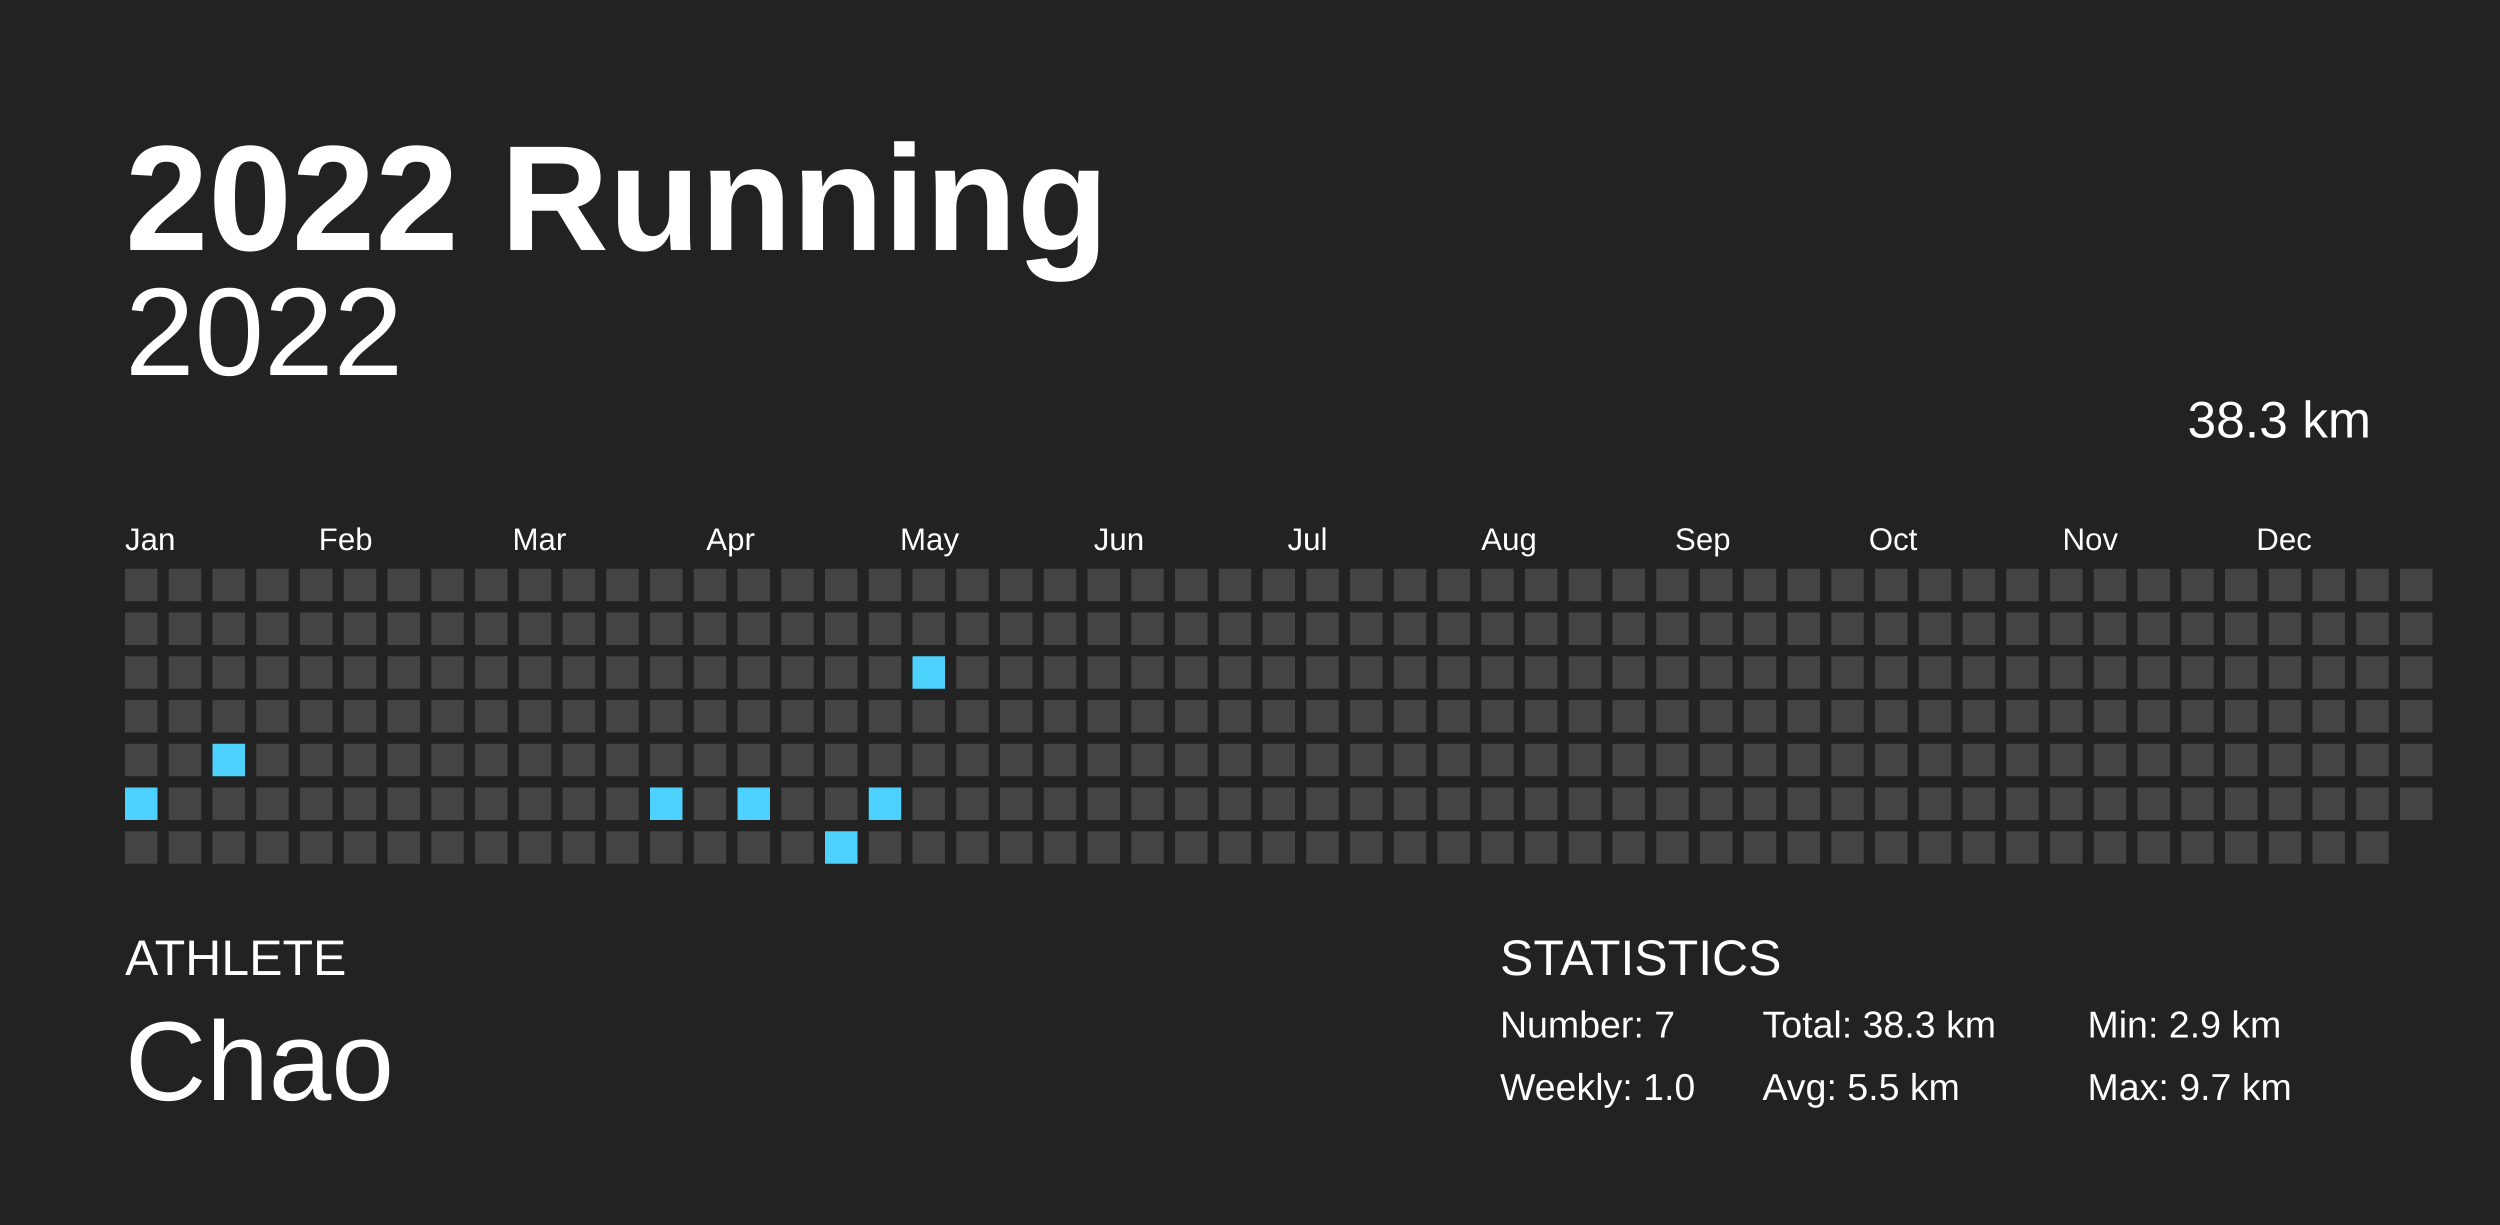
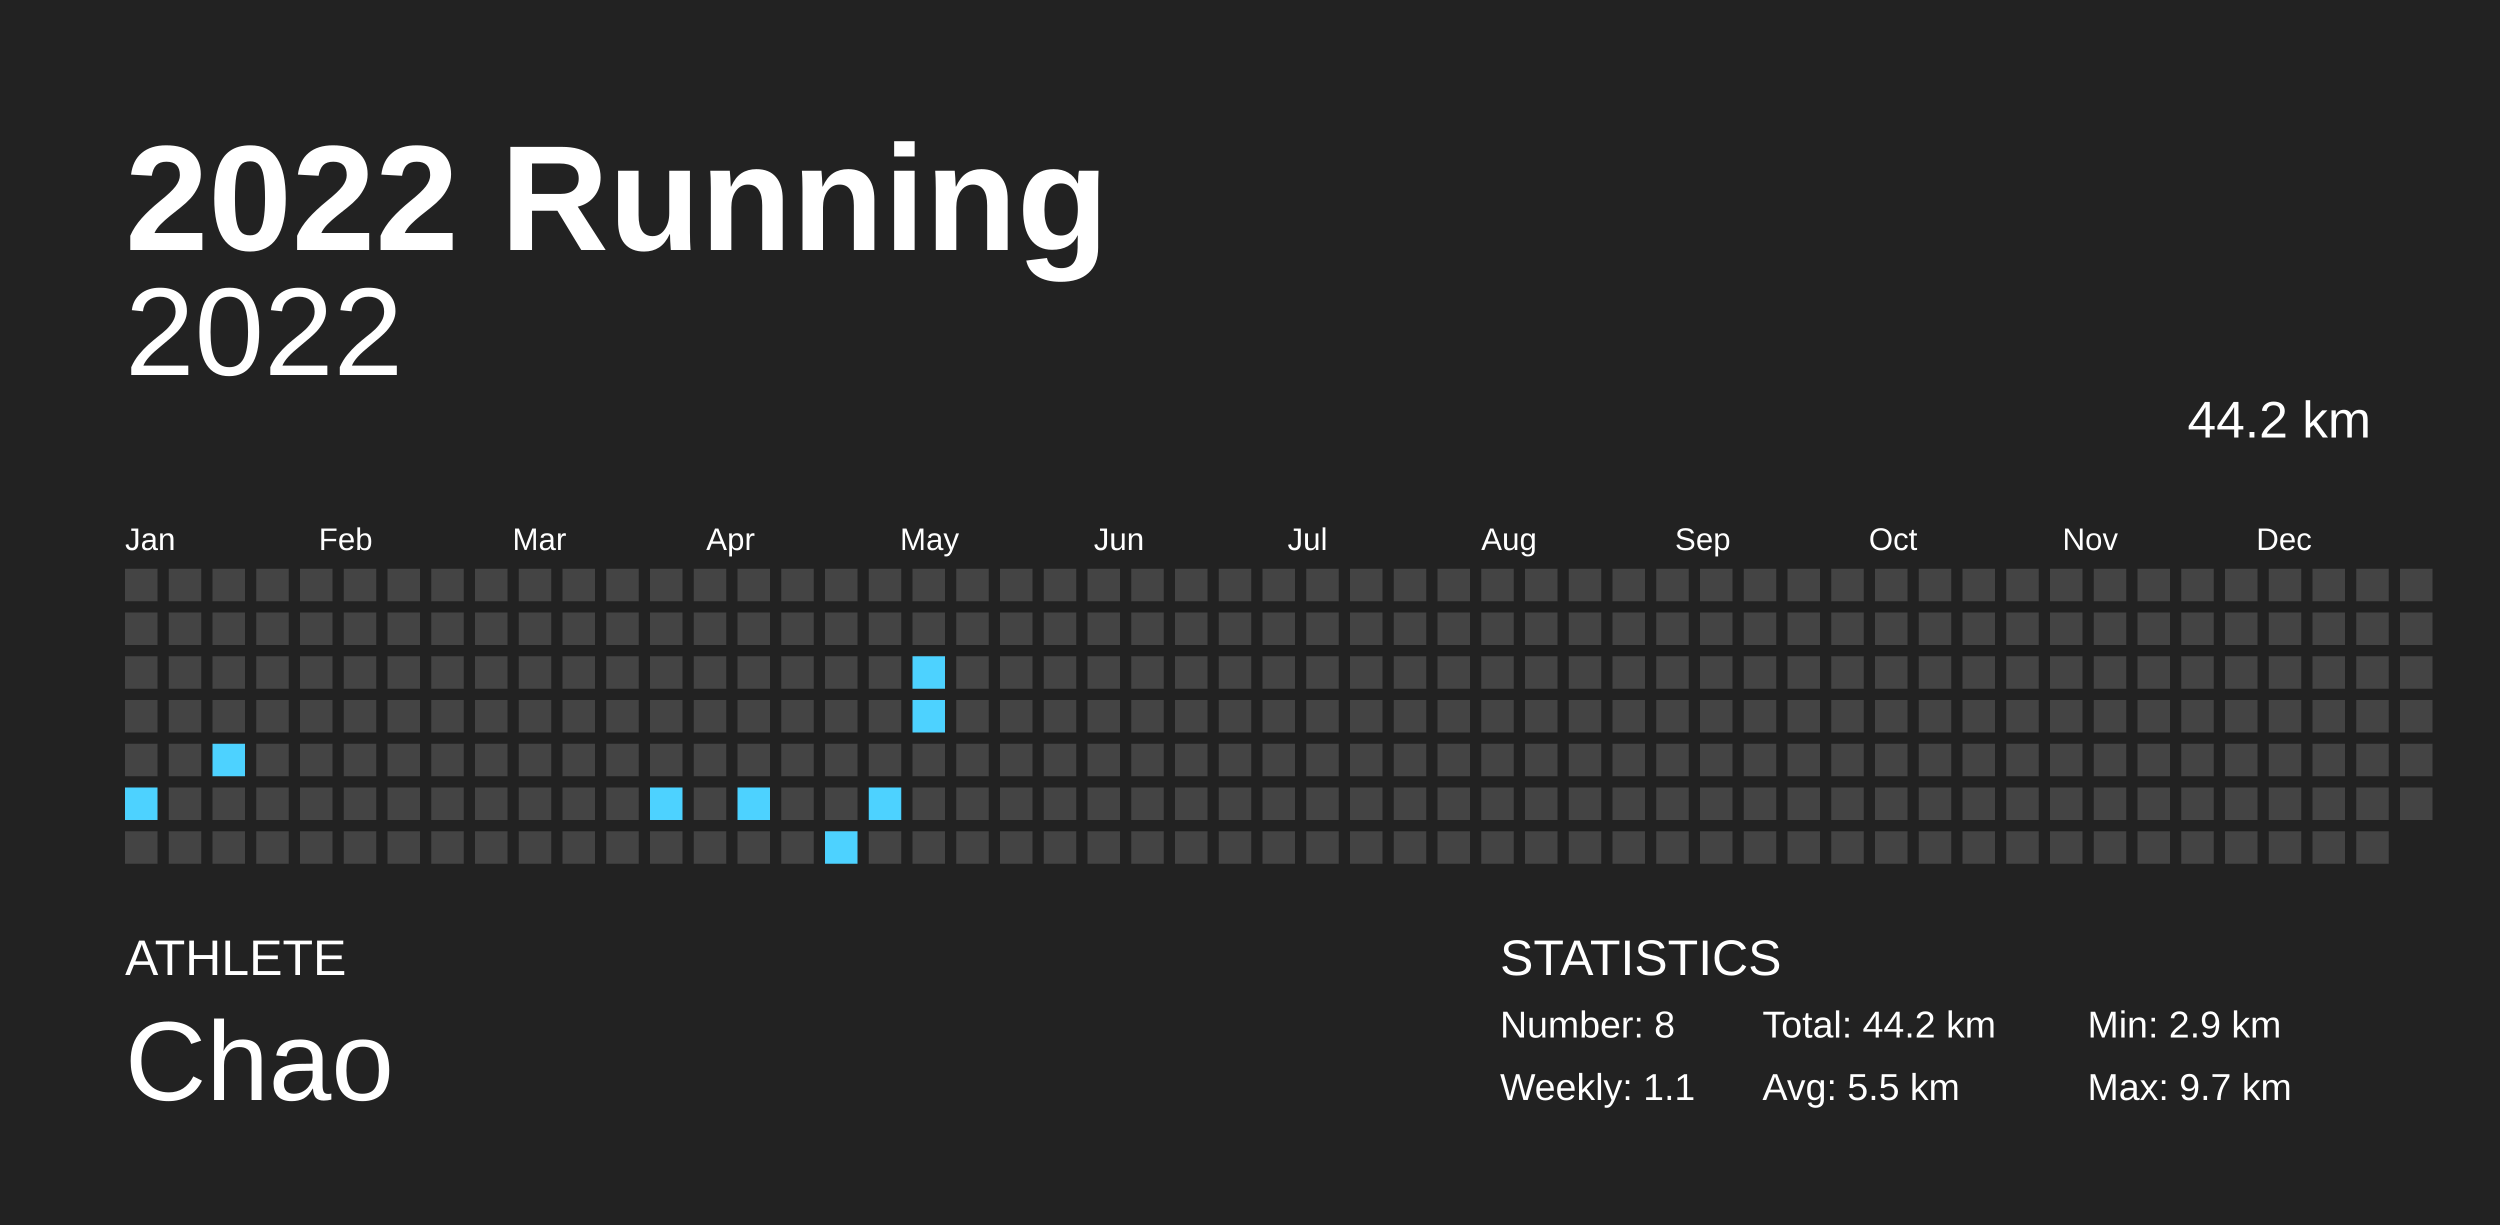
<svg xmlns="http://www.w3.org/2000/svg" baseProfile="full" height="98mm" version="1.1" viewBox="0,0,200,98" width="200mm">
  <defs />
  <rect fill="#222222" height="98" width="200" x="0" y="0" />
  <text fill="#FFFFFF" style="font-size:12px; font-family:Arial; font-weight:bold;" x="10" y="20">2022 Running</text>
  <text fill="#FFFFFF" style="font-size:4px; font-family:Arial" x="10" y="78">ATHLETE</text>
  <text fill="#FFFFFF" style="font-size:9px; font-family:Arial" x="10" y="88">Chao</text>
  <text fill="#FFFFFF" style="font-size:4px; font-family:Arial" x="120" y="78">STATISTICS</text>
-   <text fill="#FFFFFF" style="font-size:3px; font-family:Arial" x="120" y="83">Number: 7</text>
-   <text fill="#FFFFFF" style="font-size:3px; font-family:Arial" x="120" y="88">Weekly: 1.0</text>
-   <text fill="#FFFFFF" style="font-size:3px; font-family:Arial" x="141" y="83">Total: 38.3 km</text>
+   <text fill="#FFFFFF" style="font-size:3px; font-family:Arial" x="120" y="83">Number: 8</text>
+   <text fill="#FFFFFF" style="font-size:3px; font-family:Arial" x="120" y="88">Weekly: 1.1</text>
+   <text fill="#FFFFFF" style="font-size:3px; font-family:Arial" x="141" y="83">Total: 44.2 km</text>
  <text fill="#FFFFFF" style="font-size:3px; font-family:Arial" x="141" y="88">Avg: 5.5 km</text>
  <text fill="#FFFFFF" style="font-size:3px; font-family:Arial" x="167" y="83">Min: 2.9 km</text>
  <text fill="#FFFFFF" style="font-size:3px; font-family:Arial" x="167" y="88">Max: 9.7 km</text>
  <text alignment-baseline="hanging" fill="#FFFFFF" style="font-size:10.0px; font-family:Arial;" x="10" y="30">2022</text>
-   <text alignment-baseline="hanging" fill="#FFFFFF" style="font-size:4.125px; font-family:Arial;" x="175" y="35">38.3 km</text>
+   <text alignment-baseline="hanging" fill="#FFFFFF" style="font-size:4.125px; font-family:Arial;" x="175" y="35">44.2 km</text>
  <text fill="#FFFFFF" style="font-size:2.5px; font-family:Arial" x="10.0" y="44">Jan</text>
  <text fill="#FFFFFF" style="font-size:2.5px; font-family:Arial" x="25.5" y="44">Feb</text>
  <text fill="#FFFFFF" style="font-size:2.5px; font-family:Arial" x="41.0" y="44">Mar</text>
  <text fill="#FFFFFF" style="font-size:2.5px; font-family:Arial" x="56.5" y="44">Apr</text>
  <text fill="#FFFFFF" style="font-size:2.5px; font-family:Arial" x="72.0" y="44">May</text>
  <text fill="#FFFFFF" style="font-size:2.5px; font-family:Arial" x="87.5" y="44">Jun</text>
  <text fill="#FFFFFF" style="font-size:2.5px; font-family:Arial" x="103.0" y="44">Jul</text>
  <text fill="#FFFFFF" style="font-size:2.5px; font-family:Arial" x="118.5" y="44">Aug</text>
  <text fill="#FFFFFF" style="font-size:2.5px; font-family:Arial" x="134.0" y="44">Sep</text>
  <text fill="#FFFFFF" style="font-size:2.5px; font-family:Arial" x="149.5" y="44">Oct</text>
  <text fill="#FFFFFF" style="font-size:2.5px; font-family:Arial" x="165.0" y="44">Nov</text>
  <text fill="#FFFFFF" style="font-size:2.5px; font-family:Arial" x="180.5" y="44">Dec</text>
  <rect fill="#444444" height="2.6" width="2.6" x="10.0" y="45.5" />
  <rect fill="#444444" height="2.6" width="2.6" x="10.0" y="49.0" />
  <rect fill="#444444" height="2.6" width="2.6" x="10.0" y="52.5" />
  <rect fill="#444444" height="2.6" width="2.6" x="10.0" y="56.0" />
  <rect fill="#444444" height="2.6" width="2.6" x="10.0" y="59.5" />
  <rect fill="#4dd2ff" height="2.6" width="2.6" x="10.0" y="63.0" />
  <rect fill="#444444" height="2.6" width="2.6" x="10.0" y="66.5" />
  <rect fill="#444444" height="2.6" width="2.6" x="13.5" y="45.5" />
  <rect fill="#444444" height="2.6" width="2.6" x="13.5" y="49.0" />
  <rect fill="#444444" height="2.6" width="2.6" x="13.5" y="52.5" />
  <rect fill="#444444" height="2.6" width="2.6" x="13.5" y="56.0" />
  <rect fill="#444444" height="2.6" width="2.6" x="13.5" y="59.5" />
  <rect fill="#444444" height="2.6" width="2.6" x="13.5" y="63.0" />
  <rect fill="#444444" height="2.6" width="2.6" x="13.5" y="66.5" />
  <rect fill="#444444" height="2.6" width="2.6" x="17.0" y="45.5" />
  <rect fill="#444444" height="2.6" width="2.6" x="17.0" y="49.0" />
  <rect fill="#444444" height="2.6" width="2.6" x="17.0" y="52.5" />
  <rect fill="#444444" height="2.6" width="2.6" x="17.0" y="56.0" />
  <rect fill="#4dd2ff" height="2.6" width="2.6" x="17.0" y="59.5" />
  <rect fill="#444444" height="2.6" width="2.6" x="17.0" y="63.0" />
  <rect fill="#444444" height="2.6" width="2.6" x="17.0" y="66.5" />
  <rect fill="#444444" height="2.6" width="2.6" x="20.5" y="45.5" />
  <rect fill="#444444" height="2.6" width="2.6" x="20.5" y="49.0" />
  <rect fill="#444444" height="2.6" width="2.6" x="20.5" y="52.5" />
  <rect fill="#444444" height="2.6" width="2.6" x="20.5" y="56.0" />
  <rect fill="#444444" height="2.6" width="2.6" x="20.5" y="59.5" />
  <rect fill="#444444" height="2.6" width="2.6" x="20.5" y="63.0" />
  <rect fill="#444444" height="2.6" width="2.6" x="20.5" y="66.5" />
  <rect fill="#444444" height="2.6" width="2.6" x="24.0" y="45.5" />
  <rect fill="#444444" height="2.6" width="2.6" x="24.0" y="49.0" />
  <rect fill="#444444" height="2.6" width="2.6" x="24.0" y="52.5" />
  <rect fill="#444444" height="2.6" width="2.6" x="24.0" y="56.0" />
  <rect fill="#444444" height="2.6" width="2.6" x="24.0" y="59.5" />
  <rect fill="#444444" height="2.6" width="2.6" x="24.0" y="63.0" />
  <rect fill="#444444" height="2.6" width="2.6" x="24.0" y="66.5" />
  <rect fill="#444444" height="2.6" width="2.6" x="27.5" y="45.5" />
  <rect fill="#444444" height="2.6" width="2.6" x="27.5" y="49.0" />
  <rect fill="#444444" height="2.6" width="2.6" x="27.5" y="52.5" />
  <rect fill="#444444" height="2.6" width="2.6" x="27.5" y="56.0" />
  <rect fill="#444444" height="2.6" width="2.6" x="27.5" y="59.5" />
  <rect fill="#444444" height="2.6" width="2.6" x="27.5" y="63.0" />
  <rect fill="#444444" height="2.6" width="2.6" x="27.5" y="66.5" />
  <rect fill="#444444" height="2.6" width="2.6" x="31.0" y="45.5" />
  <rect fill="#444444" height="2.6" width="2.6" x="31.0" y="49.0" />
  <rect fill="#444444" height="2.6" width="2.6" x="31.0" y="52.5" />
  <rect fill="#444444" height="2.6" width="2.6" x="31.0" y="56.0" />
  <rect fill="#444444" height="2.6" width="2.6" x="31.0" y="59.5" />
  <rect fill="#444444" height="2.6" width="2.6" x="31.0" y="63.0" />
  <rect fill="#444444" height="2.6" width="2.6" x="31.0" y="66.5" />
  <rect fill="#444444" height="2.6" width="2.6" x="34.5" y="45.5" />
  <rect fill="#444444" height="2.6" width="2.6" x="34.5" y="49.0" />
  <rect fill="#444444" height="2.6" width="2.6" x="34.5" y="52.5" />
  <rect fill="#444444" height="2.6" width="2.6" x="34.5" y="56.0" />
  <rect fill="#444444" height="2.6" width="2.6" x="34.5" y="59.5" />
  <rect fill="#444444" height="2.6" width="2.6" x="34.5" y="63.0" />
  <rect fill="#444444" height="2.6" width="2.6" x="34.5" y="66.5" />
  <rect fill="#444444" height="2.6" width="2.6" x="38.0" y="45.5" />
  <rect fill="#444444" height="2.6" width="2.6" x="38.0" y="49.0" />
  <rect fill="#444444" height="2.6" width="2.6" x="38.0" y="52.5" />
  <rect fill="#444444" height="2.6" width="2.6" x="38.0" y="56.0" />
  <rect fill="#444444" height="2.6" width="2.6" x="38.0" y="59.5" />
  <rect fill="#444444" height="2.6" width="2.6" x="38.0" y="63.0" />
  <rect fill="#444444" height="2.6" width="2.6" x="38.0" y="66.5" />
  <rect fill="#444444" height="2.6" width="2.6" x="41.5" y="45.5" />
  <rect fill="#444444" height="2.6" width="2.6" x="41.5" y="49.0" />
  <rect fill="#444444" height="2.6" width="2.6" x="41.5" y="52.5" />
  <rect fill="#444444" height="2.6" width="2.6" x="41.5" y="56.0" />
  <rect fill="#444444" height="2.6" width="2.6" x="41.5" y="59.5" />
  <rect fill="#444444" height="2.6" width="2.6" x="41.5" y="63.0" />
  <rect fill="#444444" height="2.6" width="2.6" x="41.5" y="66.5" />
  <rect fill="#444444" height="2.6" width="2.6" x="45.0" y="45.5" />
  <rect fill="#444444" height="2.6" width="2.6" x="45.0" y="49.0" />
  <rect fill="#444444" height="2.6" width="2.6" x="45.0" y="52.5" />
  <rect fill="#444444" height="2.6" width="2.6" x="45.0" y="56.0" />
  <rect fill="#444444" height="2.6" width="2.6" x="45.0" y="59.5" />
  <rect fill="#444444" height="2.6" width="2.6" x="45.0" y="63.0" />
  <rect fill="#444444" height="2.6" width="2.6" x="45.0" y="66.5" />
  <rect fill="#444444" height="2.6" width="2.6" x="48.5" y="45.5" />
  <rect fill="#444444" height="2.6" width="2.6" x="48.5" y="49.0" />
  <rect fill="#444444" height="2.6" width="2.6" x="48.5" y="52.5" />
  <rect fill="#444444" height="2.6" width="2.6" x="48.5" y="56.0" />
  <rect fill="#444444" height="2.6" width="2.6" x="48.5" y="59.5" />
  <rect fill="#444444" height="2.6" width="2.6" x="48.5" y="63.0" />
  <rect fill="#444444" height="2.6" width="2.6" x="48.5" y="66.5" />
  <rect fill="#444444" height="2.6" width="2.6" x="52.0" y="45.5" />
  <rect fill="#444444" height="2.6" width="2.6" x="52.0" y="49.0" />
  <rect fill="#444444" height="2.6" width="2.6" x="52.0" y="52.5" />
  <rect fill="#444444" height="2.6" width="2.6" x="52.0" y="56.0" />
  <rect fill="#444444" height="2.6" width="2.6" x="52.0" y="59.5" />
  <rect fill="#4dd2ff" height="2.6" width="2.6" x="52.0" y="63.0" />
  <rect fill="#444444" height="2.6" width="2.6" x="52.0" y="66.5" />
  <rect fill="#444444" height="2.6" width="2.6" x="55.5" y="45.5" />
  <rect fill="#444444" height="2.6" width="2.6" x="55.5" y="49.0" />
  <rect fill="#444444" height="2.6" width="2.6" x="55.5" y="52.5" />
  <rect fill="#444444" height="2.6" width="2.6" x="55.5" y="56.0" />
  <rect fill="#444444" height="2.6" width="2.6" x="55.5" y="59.5" />
  <rect fill="#444444" height="2.6" width="2.6" x="55.5" y="63.0" />
  <rect fill="#444444" height="2.6" width="2.6" x="55.5" y="66.5" />
  <rect fill="#444444" height="2.6" width="2.6" x="59.0" y="45.5" />
  <rect fill="#444444" height="2.6" width="2.6" x="59.0" y="49.0" />
  <rect fill="#444444" height="2.6" width="2.6" x="59.0" y="52.5" />
  <rect fill="#444444" height="2.6" width="2.6" x="59.0" y="56.0" />
  <rect fill="#444444" height="2.6" width="2.6" x="59.0" y="59.5" />
  <rect fill="#4dd2ff" height="2.6" width="2.6" x="59.0" y="63.0" />
  <rect fill="#444444" height="2.6" width="2.6" x="59.0" y="66.5" />
  <rect fill="#444444" height="2.6" width="2.6" x="62.5" y="45.5" />
  <rect fill="#444444" height="2.6" width="2.6" x="62.5" y="49.0" />
  <rect fill="#444444" height="2.6" width="2.6" x="62.5" y="52.5" />
  <rect fill="#444444" height="2.6" width="2.6" x="62.5" y="56.0" />
  <rect fill="#444444" height="2.6" width="2.6" x="62.5" y="59.5" />
  <rect fill="#444444" height="2.6" width="2.6" x="62.5" y="63.0" />
  <rect fill="#444444" height="2.6" width="2.6" x="62.5" y="66.5" />
  <rect fill="#444444" height="2.6" width="2.6" x="66.0" y="45.5" />
  <rect fill="#444444" height="2.6" width="2.6" x="66.0" y="49.0" />
  <rect fill="#444444" height="2.6" width="2.6" x="66.0" y="52.5" />
  <rect fill="#444444" height="2.6" width="2.6" x="66.0" y="56.0" />
  <rect fill="#444444" height="2.6" width="2.6" x="66.0" y="59.5" />
  <rect fill="#444444" height="2.6" width="2.6" x="66.0" y="63.0" />
  <rect fill="#4dd2ff" height="2.6" width="2.6" x="66.0" y="66.5" />
  <rect fill="#444444" height="2.6" width="2.6" x="69.5" y="45.5" />
  <rect fill="#444444" height="2.6" width="2.6" x="69.5" y="49.0" />
  <rect fill="#444444" height="2.6" width="2.6" x="69.5" y="52.5" />
  <rect fill="#444444" height="2.6" width="2.6" x="69.5" y="56.0" />
  <rect fill="#444444" height="2.6" width="2.6" x="69.5" y="59.5" />
  <rect fill="#4dd2ff" height="2.6" width="2.6" x="69.5" y="63.0" />
  <rect fill="#444444" height="2.6" width="2.6" x="69.5" y="66.5" />
  <rect fill="#444444" height="2.6" width="2.6" x="73.0" y="45.5" />
  <rect fill="#444444" height="2.6" width="2.6" x="73.0" y="49.0" />
  <rect fill="#4dd2ff" height="2.6" width="2.6" x="73.0" y="52.5" />
-   <rect fill="#444444" height="2.6" width="2.6" x="73.0" y="56.0" />
+   <rect fill="#4dd2ff" height="2.6" width="2.6" x="73.0" y="56.0" />
  <rect fill="#444444" height="2.6" width="2.6" x="73.0" y="59.5" />
  <rect fill="#444444" height="2.6" width="2.6" x="73.0" y="63.0" />
  <rect fill="#444444" height="2.6" width="2.6" x="73.0" y="66.5" />
  <rect fill="#444444" height="2.6" width="2.6" x="76.5" y="45.5" />
  <rect fill="#444444" height="2.6" width="2.6" x="76.5" y="49.0" />
  <rect fill="#444444" height="2.6" width="2.6" x="76.5" y="52.5" />
  <rect fill="#444444" height="2.6" width="2.6" x="76.5" y="56.0" />
  <rect fill="#444444" height="2.6" width="2.6" x="76.5" y="59.5" />
  <rect fill="#444444" height="2.6" width="2.6" x="76.5" y="63.0" />
  <rect fill="#444444" height="2.6" width="2.6" x="76.5" y="66.5" />
  <rect fill="#444444" height="2.6" width="2.6" x="80.0" y="45.5" />
  <rect fill="#444444" height="2.6" width="2.6" x="80.0" y="49.0" />
  <rect fill="#444444" height="2.6" width="2.6" x="80.0" y="52.5" />
  <rect fill="#444444" height="2.6" width="2.6" x="80.0" y="56.0" />
  <rect fill="#444444" height="2.6" width="2.6" x="80.0" y="59.5" />
  <rect fill="#444444" height="2.6" width="2.6" x="80.0" y="63.0" />
  <rect fill="#444444" height="2.6" width="2.6" x="80.0" y="66.5" />
  <rect fill="#444444" height="2.6" width="2.6" x="83.5" y="45.5" />
  <rect fill="#444444" height="2.6" width="2.6" x="83.5" y="49.0" />
  <rect fill="#444444" height="2.6" width="2.6" x="83.5" y="52.5" />
  <rect fill="#444444" height="2.6" width="2.6" x="83.5" y="56.0" />
  <rect fill="#444444" height="2.6" width="2.6" x="83.5" y="59.5" />
  <rect fill="#444444" height="2.6" width="2.6" x="83.5" y="63.0" />
  <rect fill="#444444" height="2.6" width="2.6" x="83.5" y="66.5" />
  <rect fill="#444444" height="2.6" width="2.6" x="87.0" y="45.5" />
  <rect fill="#444444" height="2.6" width="2.6" x="87.0" y="49.0" />
  <rect fill="#444444" height="2.6" width="2.6" x="87.0" y="52.5" />
  <rect fill="#444444" height="2.6" width="2.6" x="87.0" y="56.0" />
  <rect fill="#444444" height="2.6" width="2.6" x="87.0" y="59.5" />
  <rect fill="#444444" height="2.6" width="2.6" x="87.0" y="63.0" />
  <rect fill="#444444" height="2.6" width="2.6" x="87.0" y="66.5" />
  <rect fill="#444444" height="2.6" width="2.6" x="90.5" y="45.5" />
  <rect fill="#444444" height="2.6" width="2.6" x="90.5" y="49.0" />
  <rect fill="#444444" height="2.6" width="2.6" x="90.5" y="52.5" />
  <rect fill="#444444" height="2.6" width="2.6" x="90.5" y="56.0" />
  <rect fill="#444444" height="2.6" width="2.6" x="90.5" y="59.5" />
  <rect fill="#444444" height="2.6" width="2.6" x="90.5" y="63.0" />
  <rect fill="#444444" height="2.6" width="2.6" x="90.5" y="66.5" />
  <rect fill="#444444" height="2.6" width="2.6" x="94.0" y="45.5" />
  <rect fill="#444444" height="2.6" width="2.6" x="94.0" y="49.0" />
  <rect fill="#444444" height="2.6" width="2.6" x="94.0" y="52.5" />
  <rect fill="#444444" height="2.6" width="2.6" x="94.0" y="56.0" />
  <rect fill="#444444" height="2.6" width="2.6" x="94.0" y="59.5" />
  <rect fill="#444444" height="2.6" width="2.6" x="94.0" y="63.0" />
  <rect fill="#444444" height="2.6" width="2.6" x="94.0" y="66.5" />
  <rect fill="#444444" height="2.6" width="2.6" x="97.5" y="45.5" />
  <rect fill="#444444" height="2.6" width="2.6" x="97.5" y="49.0" />
  <rect fill="#444444" height="2.6" width="2.6" x="97.5" y="52.5" />
  <rect fill="#444444" height="2.6" width="2.6" x="97.5" y="56.0" />
  <rect fill="#444444" height="2.6" width="2.6" x="97.5" y="59.5" />
  <rect fill="#444444" height="2.6" width="2.6" x="97.5" y="63.0" />
  <rect fill="#444444" height="2.6" width="2.6" x="97.5" y="66.5" />
  <rect fill="#444444" height="2.6" width="2.6" x="101.0" y="45.5" />
  <rect fill="#444444" height="2.6" width="2.6" x="101.0" y="49.0" />
  <rect fill="#444444" height="2.6" width="2.6" x="101.0" y="52.5" />
  <rect fill="#444444" height="2.6" width="2.6" x="101.0" y="56.0" />
  <rect fill="#444444" height="2.6" width="2.6" x="101.0" y="59.5" />
  <rect fill="#444444" height="2.6" width="2.6" x="101.0" y="63.0" />
  <rect fill="#444444" height="2.6" width="2.6" x="101.0" y="66.5" />
  <rect fill="#444444" height="2.6" width="2.6" x="104.5" y="45.5" />
  <rect fill="#444444" height="2.6" width="2.6" x="104.5" y="49.0" />
  <rect fill="#444444" height="2.6" width="2.6" x="104.5" y="52.5" />
  <rect fill="#444444" height="2.6" width="2.6" x="104.5" y="56.0" />
  <rect fill="#444444" height="2.6" width="2.6" x="104.5" y="59.5" />
  <rect fill="#444444" height="2.6" width="2.6" x="104.5" y="63.0" />
  <rect fill="#444444" height="2.6" width="2.6" x="104.5" y="66.5" />
  <rect fill="#444444" height="2.6" width="2.6" x="108.0" y="45.5" />
  <rect fill="#444444" height="2.6" width="2.6" x="108.0" y="49.0" />
  <rect fill="#444444" height="2.6" width="2.6" x="108.0" y="52.5" />
  <rect fill="#444444" height="2.6" width="2.6" x="108.0" y="56.0" />
  <rect fill="#444444" height="2.6" width="2.6" x="108.0" y="59.5" />
  <rect fill="#444444" height="2.6" width="2.6" x="108.0" y="63.0" />
  <rect fill="#444444" height="2.6" width="2.6" x="108.0" y="66.5" />
  <rect fill="#444444" height="2.6" width="2.6" x="111.5" y="45.5" />
  <rect fill="#444444" height="2.6" width="2.6" x="111.5" y="49.0" />
  <rect fill="#444444" height="2.6" width="2.6" x="111.5" y="52.5" />
  <rect fill="#444444" height="2.6" width="2.6" x="111.5" y="56.0" />
  <rect fill="#444444" height="2.6" width="2.6" x="111.5" y="59.5" />
  <rect fill="#444444" height="2.6" width="2.6" x="111.5" y="63.0" />
  <rect fill="#444444" height="2.6" width="2.6" x="111.5" y="66.5" />
  <rect fill="#444444" height="2.6" width="2.6" x="115.0" y="45.5" />
  <rect fill="#444444" height="2.6" width="2.6" x="115.0" y="49.0" />
  <rect fill="#444444" height="2.6" width="2.6" x="115.0" y="52.5" />
  <rect fill="#444444" height="2.6" width="2.6" x="115.0" y="56.0" />
  <rect fill="#444444" height="2.6" width="2.6" x="115.0" y="59.5" />
  <rect fill="#444444" height="2.6" width="2.6" x="115.0" y="63.0" />
  <rect fill="#444444" height="2.6" width="2.6" x="115.0" y="66.5" />
  <rect fill="#444444" height="2.6" width="2.6" x="118.5" y="45.5" />
  <rect fill="#444444" height="2.6" width="2.6" x="118.5" y="49.0" />
  <rect fill="#444444" height="2.6" width="2.6" x="118.5" y="52.5" />
  <rect fill="#444444" height="2.6" width="2.6" x="118.5" y="56.0" />
  <rect fill="#444444" height="2.6" width="2.6" x="118.5" y="59.5" />
  <rect fill="#444444" height="2.6" width="2.6" x="118.5" y="63.0" />
  <rect fill="#444444" height="2.6" width="2.6" x="118.5" y="66.5" />
  <rect fill="#444444" height="2.6" width="2.6" x="122.0" y="45.5" />
  <rect fill="#444444" height="2.6" width="2.6" x="122.0" y="49.0" />
  <rect fill="#444444" height="2.6" width="2.6" x="122.0" y="52.5" />
  <rect fill="#444444" height="2.6" width="2.6" x="122.0" y="56.0" />
  <rect fill="#444444" height="2.6" width="2.6" x="122.0" y="59.5" />
  <rect fill="#444444" height="2.6" width="2.6" x="122.0" y="63.0" />
  <rect fill="#444444" height="2.6" width="2.6" x="122.0" y="66.5" />
  <rect fill="#444444" height="2.6" width="2.6" x="125.5" y="45.5" />
  <rect fill="#444444" height="2.6" width="2.6" x="125.5" y="49.0" />
  <rect fill="#444444" height="2.6" width="2.6" x="125.5" y="52.5" />
  <rect fill="#444444" height="2.6" width="2.6" x="125.5" y="56.0" />
  <rect fill="#444444" height="2.6" width="2.6" x="125.5" y="59.5" />
  <rect fill="#444444" height="2.6" width="2.6" x="125.5" y="63.0" />
  <rect fill="#444444" height="2.6" width="2.6" x="125.5" y="66.5" />
  <rect fill="#444444" height="2.6" width="2.6" x="129.0" y="45.5" />
  <rect fill="#444444" height="2.6" width="2.6" x="129.0" y="49.0" />
  <rect fill="#444444" height="2.6" width="2.6" x="129.0" y="52.5" />
  <rect fill="#444444" height="2.6" width="2.6" x="129.0" y="56.0" />
  <rect fill="#444444" height="2.6" width="2.6" x="129.0" y="59.5" />
  <rect fill="#444444" height="2.6" width="2.6" x="129.0" y="63.0" />
  <rect fill="#444444" height="2.6" width="2.6" x="129.0" y="66.5" />
  <rect fill="#444444" height="2.6" width="2.6" x="132.5" y="45.5" />
  <rect fill="#444444" height="2.6" width="2.6" x="132.5" y="49.0" />
  <rect fill="#444444" height="2.6" width="2.6" x="132.5" y="52.5" />
  <rect fill="#444444" height="2.6" width="2.6" x="132.5" y="56.0" />
  <rect fill="#444444" height="2.6" width="2.6" x="132.5" y="59.5" />
  <rect fill="#444444" height="2.6" width="2.6" x="132.5" y="63.0" />
  <rect fill="#444444" height="2.6" width="2.6" x="132.5" y="66.5" />
  <rect fill="#444444" height="2.6" width="2.6" x="136.0" y="45.5" />
  <rect fill="#444444" height="2.6" width="2.6" x="136.0" y="49.0" />
  <rect fill="#444444" height="2.6" width="2.6" x="136.0" y="52.5" />
  <rect fill="#444444" height="2.6" width="2.6" x="136.0" y="56.0" />
  <rect fill="#444444" height="2.6" width="2.6" x="136.0" y="59.5" />
  <rect fill="#444444" height="2.6" width="2.6" x="136.0" y="63.0" />
  <rect fill="#444444" height="2.6" width="2.6" x="136.0" y="66.5" />
  <rect fill="#444444" height="2.6" width="2.6" x="139.5" y="45.5" />
  <rect fill="#444444" height="2.6" width="2.6" x="139.5" y="49.0" />
  <rect fill="#444444" height="2.6" width="2.6" x="139.5" y="52.5" />
  <rect fill="#444444" height="2.6" width="2.6" x="139.5" y="56.0" />
  <rect fill="#444444" height="2.6" width="2.6" x="139.5" y="59.5" />
  <rect fill="#444444" height="2.6" width="2.6" x="139.5" y="63.0" />
  <rect fill="#444444" height="2.6" width="2.6" x="139.5" y="66.5" />
  <rect fill="#444444" height="2.6" width="2.6" x="143.0" y="45.5" />
  <rect fill="#444444" height="2.6" width="2.6" x="143.0" y="49.0" />
  <rect fill="#444444" height="2.6" width="2.6" x="143.0" y="52.5" />
  <rect fill="#444444" height="2.6" width="2.6" x="143.0" y="56.0" />
  <rect fill="#444444" height="2.6" width="2.6" x="143.0" y="59.5" />
  <rect fill="#444444" height="2.6" width="2.6" x="143.0" y="63.0" />
  <rect fill="#444444" height="2.6" width="2.6" x="143.0" y="66.5" />
  <rect fill="#444444" height="2.6" width="2.6" x="146.5" y="45.5" />
  <rect fill="#444444" height="2.6" width="2.6" x="146.5" y="49.0" />
  <rect fill="#444444" height="2.6" width="2.6" x="146.5" y="52.5" />
  <rect fill="#444444" height="2.6" width="2.6" x="146.5" y="56.0" />
  <rect fill="#444444" height="2.6" width="2.6" x="146.5" y="59.5" />
  <rect fill="#444444" height="2.6" width="2.6" x="146.5" y="63.0" />
  <rect fill="#444444" height="2.6" width="2.6" x="146.5" y="66.5" />
  <rect fill="#444444" height="2.6" width="2.6" x="150.0" y="45.5" />
  <rect fill="#444444" height="2.6" width="2.6" x="150.0" y="49.0" />
  <rect fill="#444444" height="2.6" width="2.6" x="150.0" y="52.5" />
  <rect fill="#444444" height="2.6" width="2.6" x="150.0" y="56.0" />
  <rect fill="#444444" height="2.6" width="2.6" x="150.0" y="59.5" />
  <rect fill="#444444" height="2.6" width="2.6" x="150.0" y="63.0" />
  <rect fill="#444444" height="2.6" width="2.6" x="150.0" y="66.5" />
  <rect fill="#444444" height="2.6" width="2.6" x="153.5" y="45.5" />
  <rect fill="#444444" height="2.6" width="2.6" x="153.5" y="49.0" />
  <rect fill="#444444" height="2.6" width="2.6" x="153.5" y="52.5" />
  <rect fill="#444444" height="2.6" width="2.6" x="153.5" y="56.0" />
  <rect fill="#444444" height="2.6" width="2.6" x="153.5" y="59.5" />
  <rect fill="#444444" height="2.6" width="2.6" x="153.5" y="63.0" />
  <rect fill="#444444" height="2.6" width="2.6" x="153.5" y="66.5" />
  <rect fill="#444444" height="2.6" width="2.6" x="157.0" y="45.5" />
  <rect fill="#444444" height="2.6" width="2.6" x="157.0" y="49.0" />
  <rect fill="#444444" height="2.6" width="2.6" x="157.0" y="52.5" />
  <rect fill="#444444" height="2.6" width="2.6" x="157.0" y="56.0" />
  <rect fill="#444444" height="2.6" width="2.6" x="157.0" y="59.5" />
  <rect fill="#444444" height="2.6" width="2.6" x="157.0" y="63.0" />
  <rect fill="#444444" height="2.6" width="2.6" x="157.0" y="66.5" />
  <rect fill="#444444" height="2.6" width="2.6" x="160.5" y="45.5" />
  <rect fill="#444444" height="2.6" width="2.6" x="160.5" y="49.0" />
  <rect fill="#444444" height="2.6" width="2.6" x="160.5" y="52.5" />
  <rect fill="#444444" height="2.6" width="2.6" x="160.5" y="56.0" />
  <rect fill="#444444" height="2.6" width="2.6" x="160.5" y="59.5" />
  <rect fill="#444444" height="2.6" width="2.6" x="160.5" y="63.0" />
  <rect fill="#444444" height="2.6" width="2.6" x="160.5" y="66.5" />
  <rect fill="#444444" height="2.6" width="2.6" x="164.0" y="45.5" />
  <rect fill="#444444" height="2.6" width="2.6" x="164.0" y="49.0" />
  <rect fill="#444444" height="2.6" width="2.6" x="164.0" y="52.5" />
  <rect fill="#444444" height="2.6" width="2.6" x="164.0" y="56.0" />
  <rect fill="#444444" height="2.6" width="2.6" x="164.0" y="59.5" />
  <rect fill="#444444" height="2.6" width="2.6" x="164.0" y="63.0" />
  <rect fill="#444444" height="2.6" width="2.6" x="164.0" y="66.5" />
  <rect fill="#444444" height="2.6" width="2.6" x="167.5" y="45.5" />
  <rect fill="#444444" height="2.6" width="2.6" x="167.5" y="49.0" />
  <rect fill="#444444" height="2.6" width="2.6" x="167.5" y="52.5" />
  <rect fill="#444444" height="2.6" width="2.6" x="167.5" y="56.0" />
  <rect fill="#444444" height="2.6" width="2.6" x="167.5" y="59.5" />
  <rect fill="#444444" height="2.6" width="2.6" x="167.5" y="63.0" />
  <rect fill="#444444" height="2.6" width="2.6" x="167.5" y="66.5" />
  <rect fill="#444444" height="2.6" width="2.6" x="171.0" y="45.5" />
  <rect fill="#444444" height="2.6" width="2.6" x="171.0" y="49.0" />
  <rect fill="#444444" height="2.6" width="2.6" x="171.0" y="52.5" />
  <rect fill="#444444" height="2.6" width="2.6" x="171.0" y="56.0" />
  <rect fill="#444444" height="2.6" width="2.6" x="171.0" y="59.5" />
  <rect fill="#444444" height="2.6" width="2.6" x="171.0" y="63.0" />
  <rect fill="#444444" height="2.6" width="2.6" x="171.0" y="66.5" />
  <rect fill="#444444" height="2.6" width="2.6" x="174.5" y="45.5" />
  <rect fill="#444444" height="2.6" width="2.6" x="174.5" y="49.0" />
  <rect fill="#444444" height="2.6" width="2.6" x="174.5" y="52.5" />
  <rect fill="#444444" height="2.6" width="2.6" x="174.5" y="56.0" />
  <rect fill="#444444" height="2.6" width="2.6" x="174.5" y="59.5" />
  <rect fill="#444444" height="2.6" width="2.6" x="174.5" y="63.0" />
  <rect fill="#444444" height="2.6" width="2.6" x="174.5" y="66.5" />
  <rect fill="#444444" height="2.6" width="2.6" x="178.0" y="45.5" />
  <rect fill="#444444" height="2.6" width="2.6" x="178.0" y="49.0" />
  <rect fill="#444444" height="2.6" width="2.6" x="178.0" y="52.5" />
  <rect fill="#444444" height="2.6" width="2.6" x="178.0" y="56.0" />
  <rect fill="#444444" height="2.6" width="2.6" x="178.0" y="59.5" />
  <rect fill="#444444" height="2.6" width="2.6" x="178.0" y="63.0" />
  <rect fill="#444444" height="2.6" width="2.6" x="178.0" y="66.5" />
  <rect fill="#444444" height="2.6" width="2.6" x="181.5" y="45.5" />
  <rect fill="#444444" height="2.6" width="2.6" x="181.5" y="49.0" />
  <rect fill="#444444" height="2.6" width="2.6" x="181.5" y="52.5" />
  <rect fill="#444444" height="2.6" width="2.6" x="181.5" y="56.0" />
  <rect fill="#444444" height="2.6" width="2.6" x="181.5" y="59.5" />
  <rect fill="#444444" height="2.6" width="2.6" x="181.5" y="63.0" />
  <rect fill="#444444" height="2.6" width="2.6" x="181.5" y="66.5" />
  <rect fill="#444444" height="2.6" width="2.6" x="185.0" y="45.5" />
  <rect fill="#444444" height="2.6" width="2.6" x="185.0" y="49.0" />
  <rect fill="#444444" height="2.6" width="2.6" x="185.0" y="52.5" />
  <rect fill="#444444" height="2.6" width="2.6" x="185.0" y="56.0" />
  <rect fill="#444444" height="2.6" width="2.6" x="185.0" y="59.5" />
  <rect fill="#444444" height="2.6" width="2.6" x="185.0" y="63.0" />
  <rect fill="#444444" height="2.6" width="2.6" x="185.0" y="66.5" />
  <rect fill="#444444" height="2.6" width="2.6" x="188.5" y="45.5" />
  <rect fill="#444444" height="2.6" width="2.6" x="188.5" y="49.0" />
  <rect fill="#444444" height="2.6" width="2.6" x="188.5" y="52.5" />
  <rect fill="#444444" height="2.6" width="2.6" x="188.5" y="56.0" />
  <rect fill="#444444" height="2.6" width="2.6" x="188.5" y="59.5" />
  <rect fill="#444444" height="2.6" width="2.6" x="188.5" y="63.0" />
  <rect fill="#444444" height="2.6" width="2.6" x="188.5" y="66.5" />
  <rect fill="#444444" height="2.6" width="2.6" x="192.0" y="45.5" />
  <rect fill="#444444" height="2.6" width="2.6" x="192.0" y="49.0" />
  <rect fill="#444444" height="2.6" width="2.6" x="192.0" y="52.5" />
  <rect fill="#444444" height="2.6" width="2.6" x="192.0" y="56.0" />
  <rect fill="#444444" height="2.6" width="2.6" x="192.0" y="59.5" />
  <rect fill="#444444" height="2.6" width="2.6" x="192.0" y="63.0" />
</svg>
